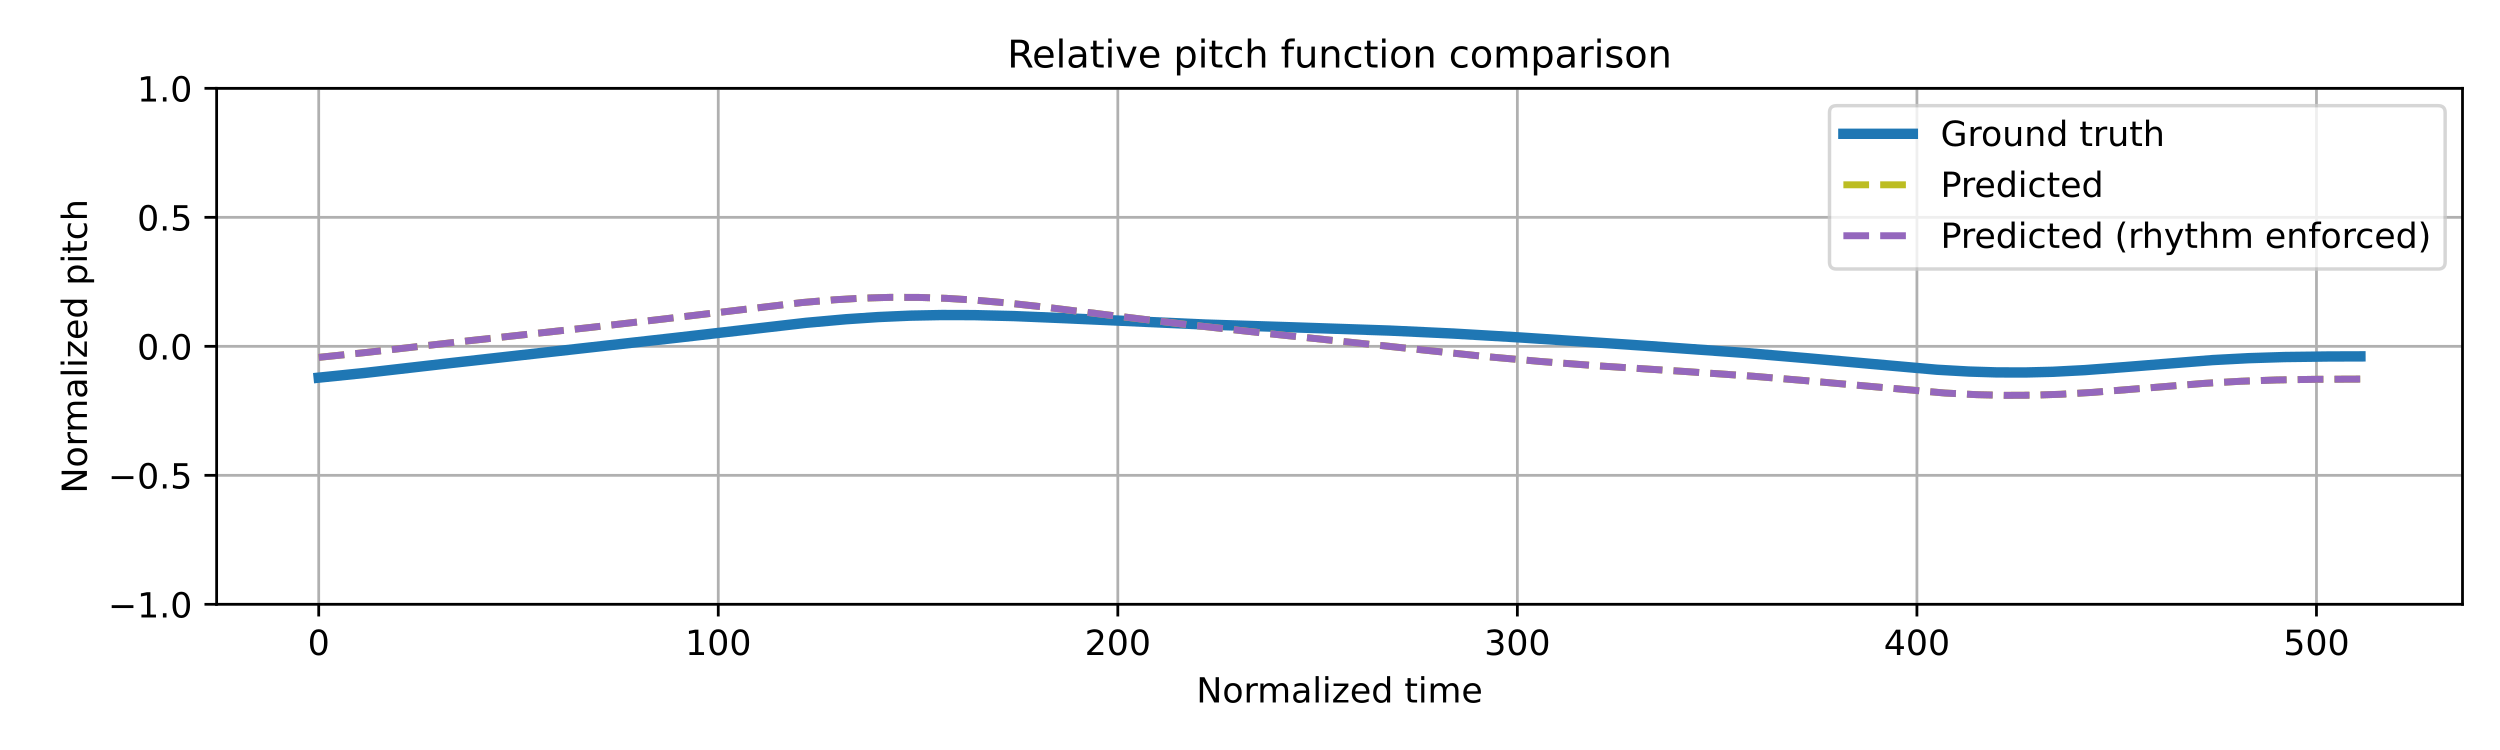
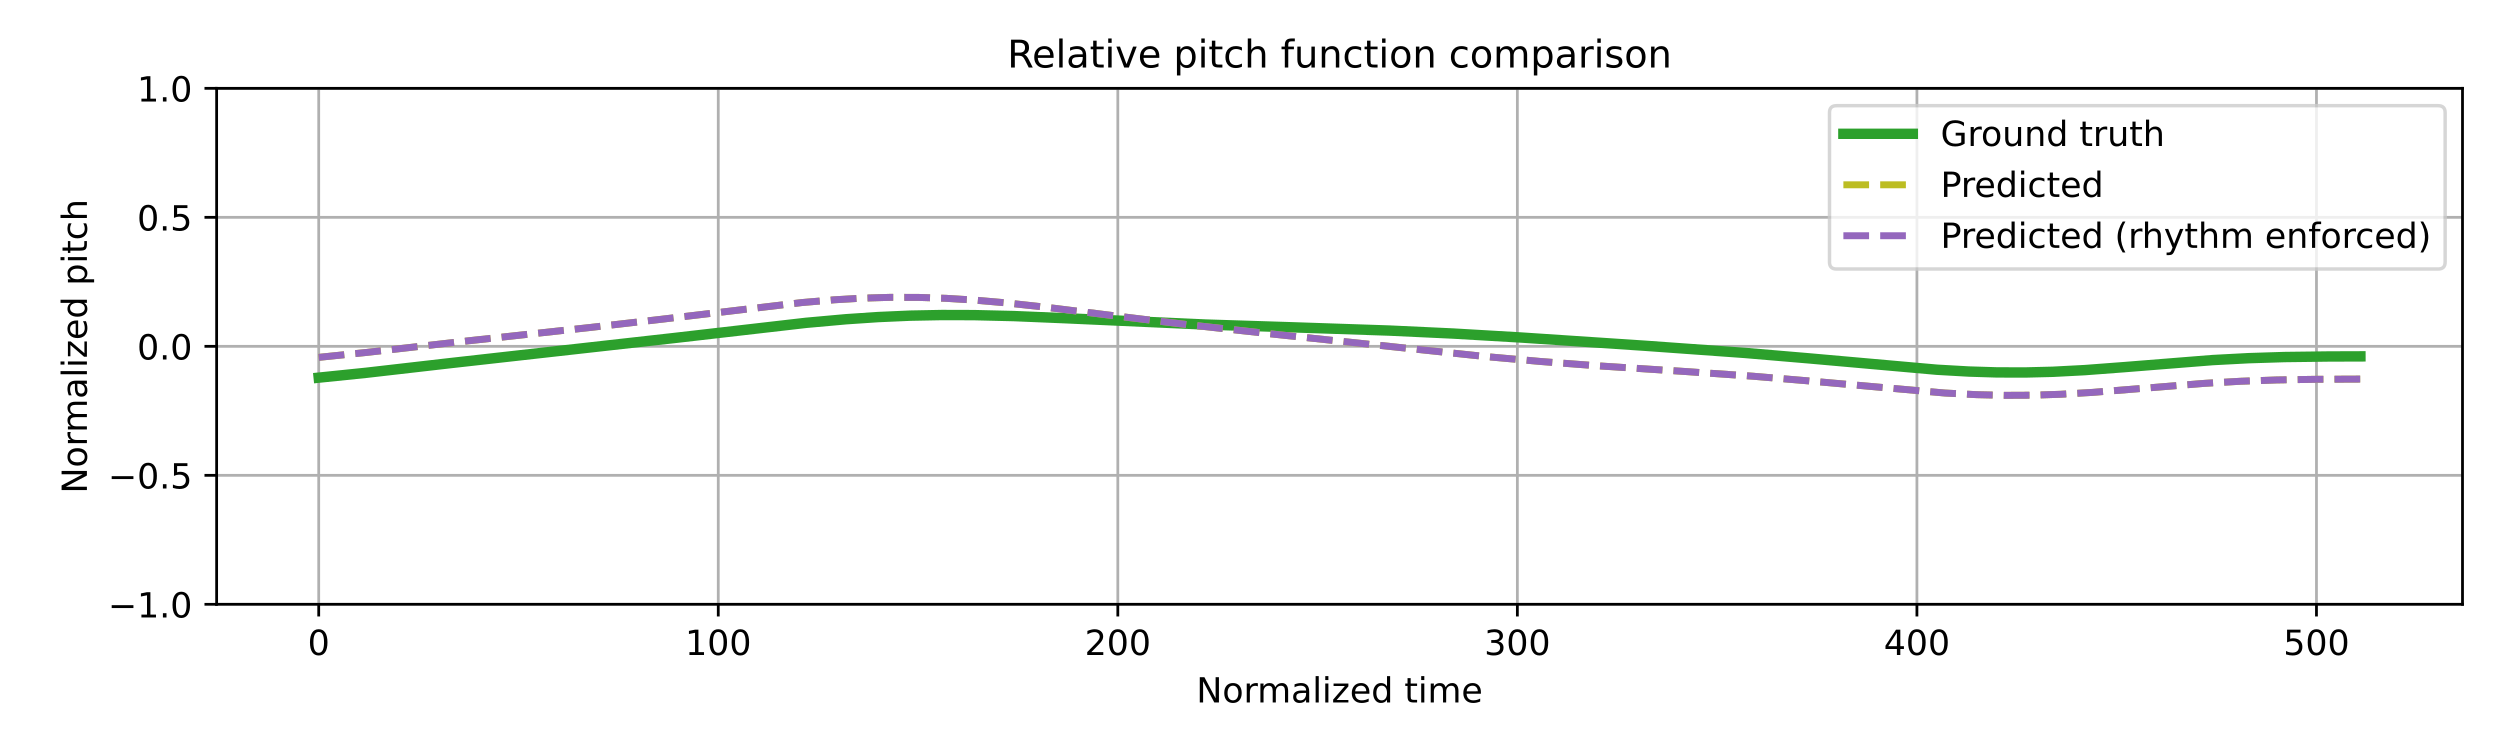
<svg xmlns="http://www.w3.org/2000/svg" xmlns:xlink="http://www.w3.org/1999/xlink" width="720pt" height="216pt" viewBox="0 0 720 216" version="1.1">
  <defs>
    <style type="text/css">*{stroke-linejoin: round; stroke-linecap: butt}</style>
  </defs>
  <g id="figure_1">
    <g id="patch_1">
      <path d="M 0 216  L 720 216  L 720 0  L 0 0  z " style="fill: #ffffff" />
    </g>
    <g id="axes_1">
      <g id="patch_2">
        <path d="M 62.39 174.04  L 709.2 174.04  L 709.2 25.44  L 62.39 25.44  z " style="fill: #ffffff" />
      </g>
      <g id="matplotlib.axis_1">
        <g id="xtick_1">
          <g id="line2d_1">
-             <path d="M 91.79 174.04  L 91.79 25.44  " clip-path="url(#p5e42a7b52c)" style="fill: none; stroke: #b0b0b0; stroke-width: 0.8; stroke-linecap: square" />
+             <path d="M 91.79 174.04  L 91.79 25.44  " clip-path="url(#p676874d4b9)" style="fill: none; stroke: #b0b0b0; stroke-width: 0.8; stroke-linecap: square" />
          </g>
          <g id="line2d_2">
            <defs>
-               <path id="ma2e665a8b9" d="M 0 0  L 0 3.5  " style="stroke: #000000; stroke-width: 0.8" />
-             </defs>
-             <g>
-               <use xlink:href="#ma2e665a8b9" x="91.79" y="174.04" style="stroke: #000000; stroke-width: 0.8" />
+               <path id="mac9d793789" d="M 0 0  L 0 3.5  " style="stroke: #000000; stroke-width: 0.8" />
+             </defs>
+             <g>
+               <use xlink:href="#mac9d793789" x="91.79" y="174.04" style="stroke: #000000; stroke-width: 0.8" />
            </g>
          </g>
          <g id="text_1">
            <g transform="translate(88.60921 188.6384) scale(0.1 -0.1)">
              <defs>
                <path id="DejaVuSans-30" d="M 2034 4250  Q 1547 4250 1301 3770  Q 1056 3291 1056 2328  Q 1056 1369 1301 889  Q 1547 409 2034 409  Q 2525 409 2770 889  Q 3016 1369 3016 2328  Q 3016 3291 2770 3770  Q 2525 4250 2034 4250  z M 2034 4750  Q 2819 4750 3233 4129  Q 3647 3509 3647 2328  Q 3647 1150 3233 529  Q 2819 -91 2034 -91  Q 1250 -91 836 529  Q 422 1150 422 2328  Q 422 3509 836 4129  Q 1250 4750 2034 4750  z " transform="scale(0.015625)" />
              </defs>
              <use xlink:href="#DejaVuSans-30" />
            </g>
          </g>
        </g>
        <g id="xtick_2">
          <g id="line2d_3">
-             <path d="M 206.861 174.04  L 206.861 25.44  " clip-path="url(#p5e42a7b52c)" style="fill: none; stroke: #b0b0b0; stroke-width: 0.8; stroke-linecap: square" />
+             <path d="M 206.861 174.04  L 206.861 25.44  " clip-path="url(#p676874d4b9)" style="fill: none; stroke: #b0b0b0; stroke-width: 0.8; stroke-linecap: square" />
          </g>
          <g id="line2d_4">
            <g>
-               <use xlink:href="#ma2e665a8b9" x="206.861" y="174.04" style="stroke: #000000; stroke-width: 0.8" />
+               <use xlink:href="#mac9d793789" x="206.861" y="174.04" style="stroke: #000000; stroke-width: 0.8" />
            </g>
          </g>
          <g id="text_2">
            <g transform="translate(197.317 188.6384) scale(0.1 -0.1)">
              <defs>
                <path id="DejaVuSans-31" d="M 794 531  L 1825 531  L 1825 4091  L 703 3866  L 703 4441  L 1819 4666  L 2450 4666  L 2450 531  L 3481 531  L 3481 0  L 794 0  L 794 531  z " transform="scale(0.015625)" />
              </defs>
              <use xlink:href="#DejaVuSans-31" />
              <use xlink:href="#DejaVuSans-30" transform="translate(63.62305 0)" />
              <use xlink:href="#DejaVuSans-30" transform="translate(127.2461 0)" />
            </g>
          </g>
        </g>
        <g id="xtick_3">
          <g id="line2d_5">
-             <path d="M 321.931 174.04  L 321.931 25.44  " clip-path="url(#p5e42a7b52c)" style="fill: none; stroke: #b0b0b0; stroke-width: 0.8; stroke-linecap: square" />
+             <path d="M 321.931 174.04  L 321.931 25.44  " clip-path="url(#p676874d4b9)" style="fill: none; stroke: #b0b0b0; stroke-width: 0.8; stroke-linecap: square" />
          </g>
          <g id="line2d_6">
            <g>
-               <use xlink:href="#ma2e665a8b9" x="321.931" y="174.04" style="stroke: #000000; stroke-width: 0.8" />
+               <use xlink:href="#mac9d793789" x="321.931" y="174.04" style="stroke: #000000; stroke-width: 0.8" />
            </g>
          </g>
          <g id="text_3">
            <g transform="translate(312.3872 188.6384) scale(0.1 -0.1)">
              <defs>
                <path id="DejaVuSans-32" d="M 1228 531  L 3431 531  L 3431 0  L 469 0  L 469 531  Q 828 903 1448 1529  Q 2069 2156 2228 2338  Q 2531 2678 2651 2914  Q 2772 3150 2772 3378  Q 2772 3750 2511 3984  Q 2250 4219 1831 4219  Q 1534 4219 1204 4116  Q 875 4013 500 3803  L 500 4441  Q 881 4594 1212 4672  Q 1544 4750 1819 4750  Q 2544 4750 2975 4387  Q 3406 4025 3406 3419  Q 3406 3131 3298 2873  Q 3191 2616 2906 2266  Q 2828 2175 2409 1742  Q 1991 1309 1228 531  z " transform="scale(0.015625)" />
              </defs>
              <use xlink:href="#DejaVuSans-32" />
              <use xlink:href="#DejaVuSans-30" transform="translate(63.62305 0)" />
              <use xlink:href="#DejaVuSans-30" transform="translate(127.2461 0)" />
            </g>
          </g>
        </g>
        <g id="xtick_4">
          <g id="line2d_7">
-             <path d="M 437.001 174.04  L 437.001 25.44  " clip-path="url(#p5e42a7b52c)" style="fill: none; stroke: #b0b0b0; stroke-width: 0.8; stroke-linecap: square" />
+             <path d="M 437.001 174.04  L 437.001 25.44  " clip-path="url(#p676874d4b9)" style="fill: none; stroke: #b0b0b0; stroke-width: 0.8; stroke-linecap: square" />
          </g>
          <g id="line2d_8">
            <g>
-               <use xlink:href="#ma2e665a8b9" x="437.001" y="174.04" style="stroke: #000000; stroke-width: 0.8" />
+               <use xlink:href="#mac9d793789" x="437.001" y="174.04" style="stroke: #000000; stroke-width: 0.8" />
            </g>
          </g>
          <g id="text_4">
            <g transform="translate(427.4575 188.6384) scale(0.1 -0.1)">
              <defs>
                <path id="DejaVuSans-33" d="M 2597 2516  Q 3050 2419 3304 2112  Q 3559 1806 3559 1356  Q 3559 666 3084 287  Q 2609 -91 1734 -91  Q 1441 -91 1130 -33  Q 819 25 488 141  L 488 750  Q 750 597 1062 519  Q 1375 441 1716 441  Q 2309 441 2620 675  Q 2931 909 2931 1356  Q 2931 1769 2642 2001  Q 2353 2234 1838 2234  L 1294 2234  L 1294 2753  L 1863 2753  Q 2328 2753 2575 2939  Q 2822 3125 2822 3475  Q 2822 3834 2567 4026  Q 2313 4219 1838 4219  Q 1578 4219 1281 4162  Q 984 4106 628 3988  L 628 4550  Q 988 4650 1302 4700  Q 1616 4750 1894 4750  Q 2613 4750 3031 4423  Q 3450 4097 3450 3541  Q 3450 3153 3228 2886  Q 3006 2619 2597 2516  z " transform="scale(0.015625)" />
              </defs>
              <use xlink:href="#DejaVuSans-33" />
              <use xlink:href="#DejaVuSans-30" transform="translate(63.62305 0)" />
              <use xlink:href="#DejaVuSans-30" transform="translate(127.2461 0)" />
            </g>
          </g>
        </g>
        <g id="xtick_5">
          <g id="line2d_9">
-             <path d="M 552.072 174.04  L 552.072 25.44  " clip-path="url(#p5e42a7b52c)" style="fill: none; stroke: #b0b0b0; stroke-width: 0.8; stroke-linecap: square" />
+             <path d="M 552.072 174.04  L 552.072 25.44  " clip-path="url(#p676874d4b9)" style="fill: none; stroke: #b0b0b0; stroke-width: 0.8; stroke-linecap: square" />
          </g>
          <g id="line2d_10">
            <g>
-               <use xlink:href="#ma2e665a8b9" x="552.072" y="174.04" style="stroke: #000000; stroke-width: 0.8" />
+               <use xlink:href="#mac9d793789" x="552.072" y="174.04" style="stroke: #000000; stroke-width: 0.8" />
            </g>
          </g>
          <g id="text_5">
            <g transform="translate(542.5278 188.6384) scale(0.1 -0.1)">
              <defs>
                <path id="DejaVuSans-34" d="M 2419 4116  L 825 1625  L 2419 1625  L 2419 4116  z M 2253 4666  L 3047 4666  L 3047 1625  L 3713 1625  L 3713 1100  L 3047 1100  L 3047 0  L 2419 0  L 2419 1100  L 313 1100  L 313 1709  L 2253 4666  z " transform="scale(0.015625)" />
              </defs>
              <use xlink:href="#DejaVuSans-34" />
              <use xlink:href="#DejaVuSans-30" transform="translate(63.62305 0)" />
              <use xlink:href="#DejaVuSans-30" transform="translate(127.2461 0)" />
            </g>
          </g>
        </g>
        <g id="xtick_6">
          <g id="line2d_11">
-             <path d="M 667.142 174.04  L 667.142 25.44  " clip-path="url(#p5e42a7b52c)" style="fill: none; stroke: #b0b0b0; stroke-width: 0.8; stroke-linecap: square" />
+             <path d="M 667.142 174.04  L 667.142 25.44  " clip-path="url(#p676874d4b9)" style="fill: none; stroke: #b0b0b0; stroke-width: 0.8; stroke-linecap: square" />
          </g>
          <g id="line2d_12">
            <g>
-               <use xlink:href="#ma2e665a8b9" x="667.142" y="174.04" style="stroke: #000000; stroke-width: 0.8" />
+               <use xlink:href="#mac9d793789" x="667.142" y="174.04" style="stroke: #000000; stroke-width: 0.8" />
            </g>
          </g>
          <g id="text_6">
            <g transform="translate(657.5981 188.6384) scale(0.1 -0.1)">
              <defs>
                <path id="DejaVuSans-35" d="M 691 4666  L 3169 4666  L 3169 4134  L 1269 4134  L 1269 2991  Q 1406 3038 1543 3061  Q 1681 3084 1819 3084  Q 2600 3084 3056 2656  Q 3513 2228 3513 1497  Q 3513 744 3044 326  Q 2575 -91 1722 -91  Q 1428 -91 1123 -41  Q 819 9 494 109  L 494 744  Q 775 591 1075 516  Q 1375 441 1709 441  Q 2250 441 2565 725  Q 2881 1009 2881 1497  Q 2881 1984 2565 2268  Q 2250 2553 1709 2553  Q 1456 2553 1204 2497  Q 953 2441 691 2322  L 691 4666  z " transform="scale(0.015625)" />
              </defs>
              <use xlink:href="#DejaVuSans-35" />
              <use xlink:href="#DejaVuSans-30" transform="translate(63.62305 0)" />
              <use xlink:href="#DejaVuSans-30" transform="translate(127.2461 0)" />
            </g>
          </g>
        </g>
        <g id="text_7">
          <g transform="translate(344.5544 202.3166) scale(0.1 -0.1)">
            <defs>
              <path id="DejaVuSans-4e" d="M 628 4666  L 1478 4666  L 3547 763  L 3547 4666  L 4159 4666  L 4159 0  L 3309 0  L 1241 3903  L 1241 0  L 628 0  L 628 4666  z " transform="scale(0.015625)" />
              <path id="DejaVuSans-6f" d="M 1959 3097  Q 1497 3097 1228 2736  Q 959 2375 959 1747  Q 959 1119 1226 758  Q 1494 397 1959 397  Q 2419 397 2687 759  Q 2956 1122 2956 1747  Q 2956 2369 2687 2733  Q 2419 3097 1959 3097  z M 1959 3584  Q 2709 3584 3137 3096  Q 3566 2609 3566 1747  Q 3566 888 3137 398  Q 2709 -91 1959 -91  Q 1206 -91 779 398  Q 353 888 353 1747  Q 353 2609 779 3096  Q 1206 3584 1959 3584  z " transform="scale(0.015625)" />
              <path id="DejaVuSans-72" d="M 2631 2963  Q 2534 3019 2420 3045  Q 2306 3072 2169 3072  Q 1681 3072 1420 2755  Q 1159 2438 1159 1844  L 1159 0  L 581 0  L 581 3500  L 1159 3500  L 1159 2956  Q 1341 3275 1631 3429  Q 1922 3584 2338 3584  Q 2397 3584 2469 3576  Q 2541 3569 2628 3553  L 2631 2963  z " transform="scale(0.015625)" />
              <path id="DejaVuSans-6d" d="M 3328 2828  Q 3544 3216 3844 3400  Q 4144 3584 4550 3584  Q 5097 3584 5394 3201  Q 5691 2819 5691 2113  L 5691 0  L 5113 0  L 5113 2094  Q 5113 2597 4934 2840  Q 4756 3084 4391 3084  Q 3944 3084 3684 2787  Q 3425 2491 3425 1978  L 3425 0  L 2847 0  L 2847 2094  Q 2847 2600 2669 2842  Q 2491 3084 2119 3084  Q 1678 3084 1418 2786  Q 1159 2488 1159 1978  L 1159 0  L 581 0  L 581 3500  L 1159 3500  L 1159 2956  Q 1356 3278 1631 3431  Q 1906 3584 2284 3584  Q 2666 3584 2933 3390  Q 3200 3197 3328 2828  z " transform="scale(0.015625)" />
              <path id="DejaVuSans-61" d="M 2194 1759  Q 1497 1759 1228 1600  Q 959 1441 959 1056  Q 959 750 1161 570  Q 1363 391 1709 391  Q 2188 391 2477 730  Q 2766 1069 2766 1631  L 2766 1759  L 2194 1759  z M 3341 1997  L 3341 0  L 2766 0  L 2766 531  Q 2569 213 2275 61  Q 1981 -91 1556 -91  Q 1019 -91 701 211  Q 384 513 384 1019  Q 384 1609 779 1909  Q 1175 2209 1959 2209  L 2766 2209  L 2766 2266  Q 2766 2663 2505 2880  Q 2244 3097 1772 3097  Q 1472 3097 1187 3025  Q 903 2953 641 2809  L 641 3341  Q 956 3463 1253 3523  Q 1550 3584 1831 3584  Q 2591 3584 2966 3190  Q 3341 2797 3341 1997  z " transform="scale(0.015625)" />
              <path id="DejaVuSans-6c" d="M 603 4863  L 1178 4863  L 1178 0  L 603 0  L 603 4863  z " transform="scale(0.015625)" />
              <path id="DejaVuSans-69" d="M 603 3500  L 1178 3500  L 1178 0  L 603 0  L 603 3500  z M 603 4863  L 1178 4863  L 1178 4134  L 603 4134  L 603 4863  z " transform="scale(0.015625)" />
              <path id="DejaVuSans-7a" d="M 353 3500  L 3084 3500  L 3084 2975  L 922 459  L 3084 459  L 3084 0  L 275 0  L 275 525  L 2438 3041  L 353 3041  L 353 3500  z " transform="scale(0.015625)" />
              <path id="DejaVuSans-65" d="M 3597 1894  L 3597 1613  L 953 1613  Q 991 1019 1311 708  Q 1631 397 2203 397  Q 2534 397 2845 478  Q 3156 559 3463 722  L 3463 178  Q 3153 47 2828 -22  Q 2503 -91 2169 -91  Q 1331 -91 842 396  Q 353 884 353 1716  Q 353 2575 817 3079  Q 1281 3584 2069 3584  Q 2775 3584 3186 3129  Q 3597 2675 3597 1894  z M 3022 2063  Q 3016 2534 2758 2815  Q 2500 3097 2075 3097  Q 1594 3097 1305 2825  Q 1016 2553 972 2059  L 3022 2063  z " transform="scale(0.015625)" />
              <path id="DejaVuSans-64" d="M 2906 2969  L 2906 4863  L 3481 4863  L 3481 0  L 2906 0  L 2906 525  Q 2725 213 2448 61  Q 2172 -91 1784 -91  Q 1150 -91 751 415  Q 353 922 353 1747  Q 353 2572 751 3078  Q 1150 3584 1784 3584  Q 2172 3584 2448 3432  Q 2725 3281 2906 2969  z M 947 1747  Q 947 1113 1208 752  Q 1469 391 1925 391  Q 2381 391 2643 752  Q 2906 1113 2906 1747  Q 2906 2381 2643 2742  Q 2381 3103 1925 3103  Q 1469 3103 1208 2742  Q 947 2381 947 1747  z " transform="scale(0.015625)" />
              <path id="DejaVuSans-20" transform="scale(0.015625)" />
              <path id="DejaVuSans-74" d="M 1172 4494  L 1172 3500  L 2356 3500  L 2356 3053  L 1172 3053  L 1172 1153  Q 1172 725 1289 603  Q 1406 481 1766 481  L 2356 481  L 2356 0  L 1766 0  Q 1100 0 847 248  Q 594 497 594 1153  L 594 3053  L 172 3053  L 172 3500  L 594 3500  L 594 4494  L 1172 4494  z " transform="scale(0.015625)" />
            </defs>
            <use xlink:href="#DejaVuSans-4e" />
            <use xlink:href="#DejaVuSans-6f" transform="translate(74.80469 0)" />
            <use xlink:href="#DejaVuSans-72" transform="translate(135.9863 0)" />
            <use xlink:href="#DejaVuSans-6d" transform="translate(175.3496 0)" />
            <use xlink:href="#DejaVuSans-61" transform="translate(272.7617 0)" />
            <use xlink:href="#DejaVuSans-6c" transform="translate(334.041 0)" />
            <use xlink:href="#DejaVuSans-69" transform="translate(361.8242 0)" />
            <use xlink:href="#DejaVuSans-7a" transform="translate(389.6074 0)" />
            <use xlink:href="#DejaVuSans-65" transform="translate(442.0977 0)" />
            <use xlink:href="#DejaVuSans-64" transform="translate(503.6211 0)" />
            <use xlink:href="#DejaVuSans-20" transform="translate(567.0977 0)" />
            <use xlink:href="#DejaVuSans-74" transform="translate(598.8848 0)" />
            <use xlink:href="#DejaVuSans-69" transform="translate(638.0938 0)" />
            <use xlink:href="#DejaVuSans-6d" transform="translate(665.877 0)" />
            <use xlink:href="#DejaVuSans-65" transform="translate(763.2891 0)" />
          </g>
        </g>
      </g>
      <g id="matplotlib.axis_2">
        <g id="ytick_1">
          <g id="line2d_13">
-             <path d="M 62.39 174.04  L 709.2 174.04  " clip-path="url(#p5e42a7b52c)" style="fill: none; stroke: #b0b0b0; stroke-width: 0.8; stroke-linecap: square" />
+             <path d="M 62.39 174.04  L 709.2 174.04  " clip-path="url(#p676874d4b9)" style="fill: none; stroke: #b0b0b0; stroke-width: 0.8; stroke-linecap: square" />
          </g>
          <g id="line2d_14">
            <defs>
-               <path id="mc0448cfc8a" d="M 0 0  L -3.5 0  " style="stroke: #000000; stroke-width: 0.8" />
-             </defs>
-             <g>
-               <use xlink:href="#mc0448cfc8a" x="62.39" y="174.04" style="stroke: #000000; stroke-width: 0.8" />
+               <path id="m12032990db" d="M 0 0  L -3.5 0  " style="stroke: #000000; stroke-width: 0.8" />
+             </defs>
+             <g>
+               <use xlink:href="#m12032990db" x="62.39" y="174.04" style="stroke: #000000; stroke-width: 0.8" />
            </g>
          </g>
          <g id="text_8">
            <g transform="translate(31.10719 177.8392) scale(0.1 -0.1)">
              <defs>
                <path id="DejaVuSans-2212" d="M 678 2272  L 4684 2272  L 4684 1741  L 678 1741  L 678 2272  z " transform="scale(0.015625)" />
                <path id="DejaVuSans-2e" d="M 684 794  L 1344 794  L 1344 0  L 684 0  L 684 794  z " transform="scale(0.015625)" />
              </defs>
              <use xlink:href="#DejaVuSans-2212" />
              <use xlink:href="#DejaVuSans-31" transform="translate(83.78906 0)" />
              <use xlink:href="#DejaVuSans-2e" transform="translate(147.4121 0)" />
              <use xlink:href="#DejaVuSans-30" transform="translate(179.1992 0)" />
            </g>
          </g>
        </g>
        <g id="ytick_2">
          <g id="line2d_15">
-             <path d="M 62.39 136.89  L 709.2 136.89  " clip-path="url(#p5e42a7b52c)" style="fill: none; stroke: #b0b0b0; stroke-width: 0.8; stroke-linecap: square" />
+             <path d="M 62.39 136.89  L 709.2 136.89  " clip-path="url(#p676874d4b9)" style="fill: none; stroke: #b0b0b0; stroke-width: 0.8; stroke-linecap: square" />
          </g>
          <g id="line2d_16">
            <g>
-               <use xlink:href="#mc0448cfc8a" x="62.39" y="136.89" style="stroke: #000000; stroke-width: 0.8" />
+               <use xlink:href="#m12032990db" x="62.39" y="136.89" style="stroke: #000000; stroke-width: 0.8" />
            </g>
          </g>
          <g id="text_9">
            <g transform="translate(31.10719 140.6892) scale(0.1 -0.1)">
              <use xlink:href="#DejaVuSans-2212" />
              <use xlink:href="#DejaVuSans-30" transform="translate(83.78906 0)" />
              <use xlink:href="#DejaVuSans-2e" transform="translate(147.4121 0)" />
              <use xlink:href="#DejaVuSans-35" transform="translate(179.1992 0)" />
            </g>
          </g>
        </g>
        <g id="ytick_3">
          <g id="line2d_17">
-             <path d="M 62.39 99.74  L 709.2 99.74  " clip-path="url(#p5e42a7b52c)" style="fill: none; stroke: #b0b0b0; stroke-width: 0.8; stroke-linecap: square" />
+             <path d="M 62.39 99.74  L 709.2 99.74  " clip-path="url(#p676874d4b9)" style="fill: none; stroke: #b0b0b0; stroke-width: 0.8; stroke-linecap: square" />
          </g>
          <g id="line2d_18">
            <g>
-               <use xlink:href="#mc0448cfc8a" x="62.39" y="99.74" style="stroke: #000000; stroke-width: 0.8" />
+               <use xlink:href="#m12032990db" x="62.39" y="99.74" style="stroke: #000000; stroke-width: 0.8" />
            </g>
          </g>
          <g id="text_10">
            <g transform="translate(39.48687 103.5392) scale(0.1 -0.1)">
              <use xlink:href="#DejaVuSans-30" />
              <use xlink:href="#DejaVuSans-2e" transform="translate(63.62305 0)" />
              <use xlink:href="#DejaVuSans-30" transform="translate(95.41016 0)" />
            </g>
          </g>
        </g>
        <g id="ytick_4">
          <g id="line2d_19">
-             <path d="M 62.39 62.59  L 709.2 62.59  " clip-path="url(#p5e42a7b52c)" style="fill: none; stroke: #b0b0b0; stroke-width: 0.8; stroke-linecap: square" />
+             <path d="M 62.39 62.59  L 709.2 62.59  " clip-path="url(#p676874d4b9)" style="fill: none; stroke: #b0b0b0; stroke-width: 0.8; stroke-linecap: square" />
          </g>
          <g id="line2d_20">
            <g>
-               <use xlink:href="#mc0448cfc8a" x="62.39" y="62.59" style="stroke: #000000; stroke-width: 0.8" />
+               <use xlink:href="#m12032990db" x="62.39" y="62.59" style="stroke: #000000; stroke-width: 0.8" />
            </g>
          </g>
          <g id="text_11">
            <g transform="translate(39.48687 66.38922) scale(0.1 -0.1)">
              <use xlink:href="#DejaVuSans-30" />
              <use xlink:href="#DejaVuSans-2e" transform="translate(63.62305 0)" />
              <use xlink:href="#DejaVuSans-35" transform="translate(95.41016 0)" />
            </g>
          </g>
        </g>
        <g id="ytick_5">
          <g id="line2d_21">
-             <path d="M 62.39 25.44  L 709.2 25.44  " clip-path="url(#p5e42a7b52c)" style="fill: none; stroke: #b0b0b0; stroke-width: 0.8; stroke-linecap: square" />
+             <path d="M 62.39 25.44  L 709.2 25.44  " clip-path="url(#p676874d4b9)" style="fill: none; stroke: #b0b0b0; stroke-width: 0.8; stroke-linecap: square" />
          </g>
          <g id="line2d_22">
            <g>
-               <use xlink:href="#mc0448cfc8a" x="62.39" y="25.44" style="stroke: #000000; stroke-width: 0.8" />
+               <use xlink:href="#m12032990db" x="62.39" y="25.44" style="stroke: #000000; stroke-width: 0.8" />
            </g>
          </g>
          <g id="text_12">
            <g transform="translate(39.48687 29.23922) scale(0.1 -0.1)">
              <use xlink:href="#DejaVuSans-31" />
              <use xlink:href="#DejaVuSans-2e" transform="translate(63.62305 0)" />
              <use xlink:href="#DejaVuSans-30" transform="translate(95.41016 0)" />
            </g>
          </g>
        </g>
        <g id="text_13">
          <g transform="translate(25.0275 142.1259) rotate(-90) scale(0.1 -0.1)">
            <defs>
              <path id="DejaVuSans-70" d="M 1159 525  L 1159 -1331  L 581 -1331  L 581 3500  L 1159 3500  L 1159 2969  Q 1341 3281 1617 3432  Q 1894 3584 2278 3584  Q 2916 3584 3314 3078  Q 3713 2572 3713 1747  Q 3713 922 3314 415  Q 2916 -91 2278 -91  Q 1894 -91 1617 61  Q 1341 213 1159 525  z M 3116 1747  Q 3116 2381 2855 2742  Q 2594 3103 2138 3103  Q 1681 3103 1420 2742  Q 1159 2381 1159 1747  Q 1159 1113 1420 752  Q 1681 391 2138 391  Q 2594 391 2855 752  Q 3116 1113 3116 1747  z " transform="scale(0.015625)" />
              <path id="DejaVuSans-63" d="M 3122 3366  L 3122 2828  Q 2878 2963 2633 3030  Q 2388 3097 2138 3097  Q 1578 3097 1268 2742  Q 959 2388 959 1747  Q 959 1106 1268 751  Q 1578 397 2138 397  Q 2388 397 2633 464  Q 2878 531 3122 666  L 3122 134  Q 2881 22 2623 -34  Q 2366 -91 2075 -91  Q 1284 -91 818 406  Q 353 903 353 1747  Q 353 2603 823 3093  Q 1294 3584 2113 3584  Q 2378 3584 2631 3529  Q 2884 3475 3122 3366  z " transform="scale(0.015625)" />
              <path id="DejaVuSans-68" d="M 3513 2113  L 3513 0  L 2938 0  L 2938 2094  Q 2938 2591 2744 2837  Q 2550 3084 2163 3084  Q 1697 3084 1428 2787  Q 1159 2491 1159 1978  L 1159 0  L 581 0  L 581 4863  L 1159 4863  L 1159 2956  Q 1366 3272 1645 3428  Q 1925 3584 2291 3584  Q 2894 3584 3203 3211  Q 3513 2838 3513 2113  z " transform="scale(0.015625)" />
            </defs>
            <use xlink:href="#DejaVuSans-4e" />
            <use xlink:href="#DejaVuSans-6f" transform="translate(74.80469 0)" />
            <use xlink:href="#DejaVuSans-72" transform="translate(135.9863 0)" />
            <use xlink:href="#DejaVuSans-6d" transform="translate(175.3496 0)" />
            <use xlink:href="#DejaVuSans-61" transform="translate(272.7617 0)" />
            <use xlink:href="#DejaVuSans-6c" transform="translate(334.041 0)" />
            <use xlink:href="#DejaVuSans-69" transform="translate(361.8242 0)" />
            <use xlink:href="#DejaVuSans-7a" transform="translate(389.6074 0)" />
            <use xlink:href="#DejaVuSans-65" transform="translate(442.0977 0)" />
            <use xlink:href="#DejaVuSans-64" transform="translate(503.6211 0)" />
            <use xlink:href="#DejaVuSans-20" transform="translate(567.0977 0)" />
            <use xlink:href="#DejaVuSans-70" transform="translate(598.8848 0)" />
            <use xlink:href="#DejaVuSans-69" transform="translate(662.3613 0)" />
            <use xlink:href="#DejaVuSans-74" transform="translate(690.1445 0)" />
            <use xlink:href="#DejaVuSans-63" transform="translate(729.3535 0)" />
            <use xlink:href="#DejaVuSans-68" transform="translate(784.334 0)" />
          </g>
        </g>
      </g>
      <g id="line2d_23">
-         <path d="M 91.79 108.765  L 105.599 107.347  L 129.764 104.571  L 159.682 101.214  L 194.203 97.345  L 232.176 92.972  L 243.683 91.937  L 252.889 91.316  L 262.094 90.91  L 271.3 90.728  L 280.506 90.755  L 292.013 91.032  L 306.972 91.656  L 347.246 93.471  L 372.562 94.277  L 400.179 95.207  L 418.59 96.065  L 438.152 97.211  L 473.824 99.583  L 502.591 101.648  L 521.003 103.21  L 557.825 106.48  L 567.031 107.003  L 575.086 107.252  L 583.141 107.278  L 591.195 107.076  L 600.401 106.595  L 611.908 105.725  L 637.224 103.705  L 647.58 103.156  L 657.936 102.83  L 670.594 102.666  L 679.8 102.635  L 679.8 102.635  " clip-path="url(#p5e42a7b52c)" style="fill: none; stroke: #1f77b4; stroke-width: 3; stroke-linecap: square" />
+         <path d="M 91.79 108.765  L 105.599 107.347  L 129.764 104.571  L 159.682 101.214  L 194.203 97.345  L 232.176 92.972  L 243.683 91.937  L 252.889 91.316  L 262.094 90.91  L 271.3 90.728  L 280.506 90.755  L 292.013 91.032  L 306.972 91.656  L 347.246 93.471  L 372.562 94.277  L 400.179 95.207  L 418.59 96.065  L 438.152 97.211  L 473.824 99.583  L 502.591 101.648  L 521.003 103.21  L 557.825 106.48  L 567.031 107.003  L 575.086 107.252  L 583.141 107.278  L 591.195 107.076  L 600.401 106.595  L 611.908 105.725  L 637.224 103.705  L 647.58 103.156  L 657.936 102.83  L 670.594 102.666  L 679.8 102.635  L 679.8 102.635  " clip-path="url(#p676874d4b9)" style="fill: none; stroke: #2ca02c; stroke-width: 3; stroke-linecap: square" />
      </g>
      <g id="line2d_24">
-         <path d="M 91.79 102.921  L 105.599 101.497  L 135.517 98.084  L 170.038 94.306  L 190.751 91.918  L 231.025 87.13  L 240.231 86.346  L 248.286 85.874  L 256.341 85.636  L 264.396 85.65  L 272.451 85.916  L 280.506 86.413  L 289.711 87.219  L 301.218 88.483  L 320.78 90.919  L 342.644 93.571  L 365.658 96.115  L 427.796 102.682  L 443.905 104.124  L 460.015 105.346  L 485.331 106.991  L 504.893 108.353  L 521.003 109.709  L 560.126 113.191  L 569.332 113.665  L 577.387 113.857  L 585.442 113.817  L 593.497 113.549  L 602.702 113.004  L 615.36 111.988  L 634.922 110.403  L 645.278 109.801  L 655.635 109.427  L 667.142 109.234  L 679.8 109.177  L 679.8 109.177  " clip-path="url(#p5e42a7b52c)" style="fill: none; stroke-dasharray: 7.4,3.2; stroke-dashoffset: 0; stroke: #bcbd22; stroke-width: 2" />
+         <path d="M 91.79 102.921  L 105.599 101.497  L 135.517 98.084  L 170.038 94.306  L 190.751 91.918  L 231.025 87.13  L 240.231 86.346  L 248.286 85.874  L 256.341 85.636  L 264.396 85.65  L 272.451 85.916  L 280.506 86.413  L 289.711 87.219  L 301.218 88.483  L 320.78 90.919  L 342.644 93.571  L 365.658 96.115  L 427.796 102.682  L 443.905 104.124  L 460.015 105.346  L 485.331 106.991  L 504.893 108.353  L 521.003 109.709  L 560.126 113.191  L 569.332 113.665  L 577.387 113.857  L 585.442 113.817  L 593.497 113.549  L 602.702 113.004  L 615.36 111.988  L 634.922 110.403  L 645.278 109.801  L 655.635 109.427  L 667.142 109.234  L 679.8 109.177  L 679.8 109.177  " clip-path="url(#p676874d4b9)" style="fill: none; stroke-dasharray: 7.4,3.2; stroke-dashoffset: 0; stroke: #bcbd22; stroke-width: 2" />
      </g>
      <g id="line2d_25">
-         <path d="M 91.79 102.921  L 105.599 101.497  L 135.517 98.084  L 170.038 94.306  L 190.751 91.918  L 231.025 87.13  L 240.231 86.346  L 248.286 85.874  L 256.341 85.636  L 264.396 85.65  L 272.451 85.916  L 280.506 86.413  L 289.711 87.219  L 301.218 88.483  L 320.78 90.919  L 342.644 93.571  L 365.658 96.115  L 427.796 102.682  L 443.905 104.124  L 460.015 105.346  L 485.331 106.991  L 504.893 108.353  L 521.003 109.709  L 560.126 113.191  L 569.332 113.665  L 577.387 113.857  L 585.442 113.817  L 593.497 113.549  L 602.702 113.004  L 615.36 111.988  L 634.922 110.403  L 645.278 109.801  L 655.635 109.427  L 667.142 109.234  L 679.8 109.177  L 679.8 109.177  " clip-path="url(#p5e42a7b52c)" style="fill: none; stroke-dasharray: 7.4,3.2; stroke-dashoffset: 0; stroke: #9467bd; stroke-width: 2" />
+         <path d="M 91.79 102.921  L 105.599 101.497  L 135.517 98.084  L 170.038 94.306  L 190.751 91.918  L 231.025 87.13  L 240.231 86.346  L 248.286 85.874  L 256.341 85.636  L 264.396 85.65  L 272.451 85.916  L 280.506 86.413  L 289.711 87.219  L 301.218 88.483  L 320.78 90.919  L 342.644 93.571  L 365.658 96.115  L 427.796 102.682  L 443.905 104.124  L 460.015 105.346  L 485.331 106.991  L 504.893 108.353  L 521.003 109.709  L 560.126 113.191  L 569.332 113.665  L 577.387 113.857  L 585.442 113.817  L 593.497 113.549  L 602.702 113.004  L 615.36 111.988  L 634.922 110.403  L 645.278 109.801  L 655.635 109.427  L 667.142 109.234  L 679.8 109.177  L 679.8 109.177  " clip-path="url(#p676874d4b9)" style="fill: none; stroke-dasharray: 7.4,3.2; stroke-dashoffset: 0; stroke: #9467bd; stroke-width: 2" />
      </g>
      <g id="patch_3">
        <path d="M 62.39 174.04  L 62.39 25.44  " style="fill: none; stroke: #000000; stroke-width: 0.8; stroke-linejoin: miter; stroke-linecap: square" />
      </g>
      <g id="patch_4">
        <path d="M 709.2 174.04  L 709.2 25.44  " style="fill: none; stroke: #000000; stroke-width: 0.8; stroke-linejoin: miter; stroke-linecap: square" />
      </g>
      <g id="patch_5">
        <path d="M 62.39 174.04  L 709.2 174.04  " style="fill: none; stroke: #000000; stroke-width: 0.8; stroke-linejoin: miter; stroke-linecap: square" />
      </g>
      <g id="patch_6">
        <path d="M 62.39 25.44  L 709.2 25.44  " style="fill: none; stroke: #000000; stroke-width: 0.8; stroke-linejoin: miter; stroke-linecap: square" />
      </g>
      <g id="text_14">
        <g transform="translate(290.1045 19.44) scale(0.11 -0.11)">
          <defs>
            <path id="DejaVuSans-52" d="M 2841 2188  Q 3044 2119 3236 1894  Q 3428 1669 3622 1275  L 4263 0  L 3584 0  L 2988 1197  Q 2756 1666 2539 1819  Q 2322 1972 1947 1972  L 1259 1972  L 1259 0  L 628 0  L 628 4666  L 2053 4666  Q 2853 4666 3247 4331  Q 3641 3997 3641 3322  Q 3641 2881 3436 2590  Q 3231 2300 2841 2188  z M 1259 4147  L 1259 2491  L 2053 2491  Q 2509 2491 2742 2702  Q 2975 2913 2975 3322  Q 2975 3731 2742 3939  Q 2509 4147 2053 4147  L 1259 4147  z " transform="scale(0.015625)" />
            <path id="DejaVuSans-76" d="M 191 3500  L 800 3500  L 1894 563  L 2988 3500  L 3597 3500  L 2284 0  L 1503 0  L 191 3500  z " transform="scale(0.015625)" />
            <path id="DejaVuSans-66" d="M 2375 4863  L 2375 4384  L 1825 4384  Q 1516 4384 1395 4259  Q 1275 4134 1275 3809  L 1275 3500  L 2222 3500  L 2222 3053  L 1275 3053  L 1275 0  L 697 0  L 697 3053  L 147 3053  L 147 3500  L 697 3500  L 697 3744  Q 697 4328 969 4595  Q 1241 4863 1831 4863  L 2375 4863  z " transform="scale(0.015625)" />
            <path id="DejaVuSans-75" d="M 544 1381  L 544 3500  L 1119 3500  L 1119 1403  Q 1119 906 1312 657  Q 1506 409 1894 409  Q 2359 409 2629 706  Q 2900 1003 2900 1516  L 2900 3500  L 3475 3500  L 3475 0  L 2900 0  L 2900 538  Q 2691 219 2414 64  Q 2138 -91 1772 -91  Q 1169 -91 856 284  Q 544 659 544 1381  z M 1991 3584  L 1991 3584  z " transform="scale(0.015625)" />
            <path id="DejaVuSans-6e" d="M 3513 2113  L 3513 0  L 2938 0  L 2938 2094  Q 2938 2591 2744 2837  Q 2550 3084 2163 3084  Q 1697 3084 1428 2787  Q 1159 2491 1159 1978  L 1159 0  L 581 0  L 581 3500  L 1159 3500  L 1159 2956  Q 1366 3272 1645 3428  Q 1925 3584 2291 3584  Q 2894 3584 3203 3211  Q 3513 2838 3513 2113  z " transform="scale(0.015625)" />
            <path id="DejaVuSans-73" d="M 2834 3397  L 2834 2853  Q 2591 2978 2328 3040  Q 2066 3103 1784 3103  Q 1356 3103 1142 2972  Q 928 2841 928 2578  Q 928 2378 1081 2264  Q 1234 2150 1697 2047  L 1894 2003  Q 2506 1872 2764 1633  Q 3022 1394 3022 966  Q 3022 478 2636 193  Q 2250 -91 1575 -91  Q 1294 -91 989 -36  Q 684 19 347 128  L 347 722  Q 666 556 975 473  Q 1284 391 1588 391  Q 1994 391 2212 530  Q 2431 669 2431 922  Q 2431 1156 2273 1281  Q 2116 1406 1581 1522  L 1381 1569  Q 847 1681 609 1914  Q 372 2147 372 2553  Q 372 3047 722 3315  Q 1072 3584 1716 3584  Q 2034 3584 2315 3537  Q 2597 3491 2834 3397  z " transform="scale(0.015625)" />
          </defs>
          <use xlink:href="#DejaVuSans-52" />
          <use xlink:href="#DejaVuSans-65" transform="translate(64.98242 0)" />
          <use xlink:href="#DejaVuSans-6c" transform="translate(126.5059 0)" />
          <use xlink:href="#DejaVuSans-61" transform="translate(154.2891 0)" />
          <use xlink:href="#DejaVuSans-74" transform="translate(215.5684 0)" />
          <use xlink:href="#DejaVuSans-69" transform="translate(254.7773 0)" />
          <use xlink:href="#DejaVuSans-76" transform="translate(282.5605 0)" />
          <use xlink:href="#DejaVuSans-65" transform="translate(341.7402 0)" />
          <use xlink:href="#DejaVuSans-20" transform="translate(403.2637 0)" />
          <use xlink:href="#DejaVuSans-70" transform="translate(435.0508 0)" />
          <use xlink:href="#DejaVuSans-69" transform="translate(498.5273 0)" />
          <use xlink:href="#DejaVuSans-74" transform="translate(526.3105 0)" />
          <use xlink:href="#DejaVuSans-63" transform="translate(565.5195 0)" />
          <use xlink:href="#DejaVuSans-68" transform="translate(620.5 0)" />
          <use xlink:href="#DejaVuSans-20" transform="translate(683.8789 0)" />
          <use xlink:href="#DejaVuSans-66" transform="translate(715.666 0)" />
          <use xlink:href="#DejaVuSans-75" transform="translate(750.8711 0)" />
          <use xlink:href="#DejaVuSans-6e" transform="translate(814.25 0)" />
          <use xlink:href="#DejaVuSans-63" transform="translate(877.6289 0)" />
          <use xlink:href="#DejaVuSans-74" transform="translate(932.6094 0)" />
          <use xlink:href="#DejaVuSans-69" transform="translate(971.8184 0)" />
          <use xlink:href="#DejaVuSans-6f" transform="translate(999.6016 0)" />
          <use xlink:href="#DejaVuSans-6e" transform="translate(1060.783 0)" />
          <use xlink:href="#DejaVuSans-20" transform="translate(1124.162 0)" />
          <use xlink:href="#DejaVuSans-63" transform="translate(1155.949 0)" />
          <use xlink:href="#DejaVuSans-6f" transform="translate(1210.93 0)" />
          <use xlink:href="#DejaVuSans-6d" transform="translate(1272.111 0)" />
          <use xlink:href="#DejaVuSans-70" transform="translate(1369.523 0)" />
          <use xlink:href="#DejaVuSans-61" transform="translate(1433 0)" />
          <use xlink:href="#DejaVuSans-72" transform="translate(1494.279 0)" />
          <use xlink:href="#DejaVuSans-69" transform="translate(1535.393 0)" />
          <use xlink:href="#DejaVuSans-73" transform="translate(1563.176 0)" />
          <use xlink:href="#DejaVuSans-6f" transform="translate(1615.275 0)" />
          <use xlink:href="#DejaVuSans-6e" transform="translate(1676.457 0)" />
        </g>
      </g>
      <g id="legend_1">
        <g id="patch_7">
          <path d="M 528.894 77.474  L 702.2 77.474  Q 704.2 77.474 704.2 75.474  L 704.2 32.44  Q 704.2 30.44 702.2 30.44  L 528.894 30.44  Q 526.894 30.44 526.894 32.44  L 526.894 75.474  Q 526.894 77.474 528.894 77.474  z " style="fill: #ffffff; opacity: 0.8; stroke: #cccccc; stroke-linejoin: miter" />
        </g>
        <g id="line2d_26">
-           <path d="M 530.894 38.538  L 540.894 38.538  L 550.894 38.538  " style="fill: none; stroke: #1f77b4; stroke-width: 3; stroke-linecap: square" />
+           <path d="M 530.894 38.538  L 540.894 38.538  L 550.894 38.538  " style="fill: none; stroke: #2ca02c; stroke-width: 3; stroke-linecap: square" />
        </g>
        <g id="text_15">
          <g transform="translate(558.8937 42.03844) scale(0.1 -0.1)">
            <defs>
              <path id="DejaVuSans-47" d="M 3809 666  L 3809 1919  L 2778 1919  L 2778 2438  L 4434 2438  L 4434 434  Q 4069 175 3628 42  Q 3188 -91 2688 -91  Q 1594 -91 976 548  Q 359 1188 359 2328  Q 359 3472 976 4111  Q 1594 4750 2688 4750  Q 3144 4750 3555 4637  Q 3966 4525 4313 4306  L 4313 3634  Q 3963 3931 3569 4081  Q 3175 4231 2741 4231  Q 1884 4231 1454 3753  Q 1025 3275 1025 2328  Q 1025 1384 1454 906  Q 1884 428 2741 428  Q 3075 428 3337 486  Q 3600 544 3809 666  z " transform="scale(0.015625)" />
            </defs>
            <use xlink:href="#DejaVuSans-47" />
            <use xlink:href="#DejaVuSans-72" transform="translate(77.49023 0)" />
            <use xlink:href="#DejaVuSans-6f" transform="translate(116.3535 0)" />
            <use xlink:href="#DejaVuSans-75" transform="translate(177.5352 0)" />
            <use xlink:href="#DejaVuSans-6e" transform="translate(240.9141 0)" />
            <use xlink:href="#DejaVuSans-64" transform="translate(304.293 0)" />
            <use xlink:href="#DejaVuSans-20" transform="translate(367.7695 0)" />
            <use xlink:href="#DejaVuSans-74" transform="translate(399.5566 0)" />
            <use xlink:href="#DejaVuSans-72" transform="translate(438.7656 0)" />
            <use xlink:href="#DejaVuSans-75" transform="translate(479.8789 0)" />
            <use xlink:href="#DejaVuSans-74" transform="translate(543.2578 0)" />
            <use xlink:href="#DejaVuSans-68" transform="translate(582.4668 0)" />
          </g>
        </g>
        <g id="line2d_27">
          <path d="M 530.894 53.217  L 540.894 53.217  L 550.894 53.217  " style="fill: none; stroke-dasharray: 7.4,3.2; stroke-dashoffset: 0; stroke: #bcbd22; stroke-width: 2" />
        </g>
        <g id="text_16">
          <g transform="translate(558.8937 56.71656) scale(0.1 -0.1)">
            <defs>
              <path id="DejaVuSans-50" d="M 1259 4147  L 1259 2394  L 2053 2394  Q 2494 2394 2734 2622  Q 2975 2850 2975 3272  Q 2975 3691 2734 3919  Q 2494 4147 2053 4147  L 1259 4147  z M 628 4666  L 2053 4666  Q 2838 4666 3239 4311  Q 3641 3956 3641 3272  Q 3641 2581 3239 2228  Q 2838 1875 2053 1875  L 1259 1875  L 1259 0  L 628 0  L 628 4666  z " transform="scale(0.015625)" />
            </defs>
            <use xlink:href="#DejaVuSans-50" />
            <use xlink:href="#DejaVuSans-72" transform="translate(58.55273 0)" />
            <use xlink:href="#DejaVuSans-65" transform="translate(97.41602 0)" />
            <use xlink:href="#DejaVuSans-64" transform="translate(158.9395 0)" />
            <use xlink:href="#DejaVuSans-69" transform="translate(222.416 0)" />
            <use xlink:href="#DejaVuSans-63" transform="translate(250.1992 0)" />
            <use xlink:href="#DejaVuSans-74" transform="translate(305.1797 0)" />
            <use xlink:href="#DejaVuSans-65" transform="translate(344.3887 0)" />
            <use xlink:href="#DejaVuSans-64" transform="translate(405.9121 0)" />
          </g>
        </g>
        <g id="line2d_28">
          <path d="M 530.894 67.895  L 540.894 67.895  L 550.894 67.895  " style="fill: none; stroke-dasharray: 7.4,3.2; stroke-dashoffset: 0; stroke: #9467bd; stroke-width: 2" />
        </g>
        <g id="text_17">
          <g transform="translate(558.8937 71.39469) scale(0.1 -0.1)">
            <defs>
              <path id="DejaVuSans-28" d="M 1984 4856  Q 1566 4138 1362 3434  Q 1159 2731 1159 2009  Q 1159 1288 1364 580  Q 1569 -128 1984 -844  L 1484 -844  Q 1016 -109 783 600  Q 550 1309 550 2009  Q 550 2706 781 3412  Q 1013 4119 1484 4856  L 1984 4856  z " transform="scale(0.015625)" />
              <path id="DejaVuSans-79" d="M 2059 -325  Q 1816 -950 1584 -1140  Q 1353 -1331 966 -1331  L 506 -1331  L 506 -850  L 844 -850  Q 1081 -850 1212 -737  Q 1344 -625 1503 -206  L 1606 56  L 191 3500  L 800 3500  L 1894 763  L 2988 3500  L 3597 3500  L 2059 -325  z " transform="scale(0.015625)" />
              <path id="DejaVuSans-29" d="M 513 4856  L 1013 4856  Q 1481 4119 1714 3412  Q 1947 2706 1947 2009  Q 1947 1309 1714 600  Q 1481 -109 1013 -844  L 513 -844  Q 928 -128 1133 580  Q 1338 1288 1338 2009  Q 1338 2731 1133 3434  Q 928 4138 513 4856  z " transform="scale(0.015625)" />
            </defs>
            <use xlink:href="#DejaVuSans-50" />
            <use xlink:href="#DejaVuSans-72" transform="translate(58.55273 0)" />
            <use xlink:href="#DejaVuSans-65" transform="translate(97.41602 0)" />
            <use xlink:href="#DejaVuSans-64" transform="translate(158.9395 0)" />
            <use xlink:href="#DejaVuSans-69" transform="translate(222.416 0)" />
            <use xlink:href="#DejaVuSans-63" transform="translate(250.1992 0)" />
            <use xlink:href="#DejaVuSans-74" transform="translate(305.1797 0)" />
            <use xlink:href="#DejaVuSans-65" transform="translate(344.3887 0)" />
            <use xlink:href="#DejaVuSans-64" transform="translate(405.9121 0)" />
            <use xlink:href="#DejaVuSans-20" transform="translate(469.3887 0)" />
            <use xlink:href="#DejaVuSans-28" transform="translate(501.1758 0)" />
            <use xlink:href="#DejaVuSans-72" transform="translate(540.1895 0)" />
            <use xlink:href="#DejaVuSans-68" transform="translate(579.5527 0)" />
            <use xlink:href="#DejaVuSans-79" transform="translate(642.9316 0)" />
            <use xlink:href="#DejaVuSans-74" transform="translate(702.1113 0)" />
            <use xlink:href="#DejaVuSans-68" transform="translate(741.3203 0)" />
            <use xlink:href="#DejaVuSans-6d" transform="translate(804.6992 0)" />
            <use xlink:href="#DejaVuSans-20" transform="translate(902.1113 0)" />
            <use xlink:href="#DejaVuSans-65" transform="translate(933.8984 0)" />
            <use xlink:href="#DejaVuSans-6e" transform="translate(995.4219 0)" />
            <use xlink:href="#DejaVuSans-66" transform="translate(1058.801 0)" />
            <use xlink:href="#DejaVuSans-6f" transform="translate(1094.006 0)" />
            <use xlink:href="#DejaVuSans-72" transform="translate(1155.188 0)" />
            <use xlink:href="#DejaVuSans-63" transform="translate(1194.051 0)" />
            <use xlink:href="#DejaVuSans-65" transform="translate(1249.031 0)" />
            <use xlink:href="#DejaVuSans-64" transform="translate(1310.555 0)" />
            <use xlink:href="#DejaVuSans-29" transform="translate(1374.031 0)" />
          </g>
        </g>
      </g>
    </g>
  </g>
  <defs>
-     <clipPath id="p5e42a7b52c">
+     <clipPath id="p676874d4b9">
      <rect x="62.39" y="25.44" width="646.81" height="148.6" />
    </clipPath>
  </defs>
</svg>
